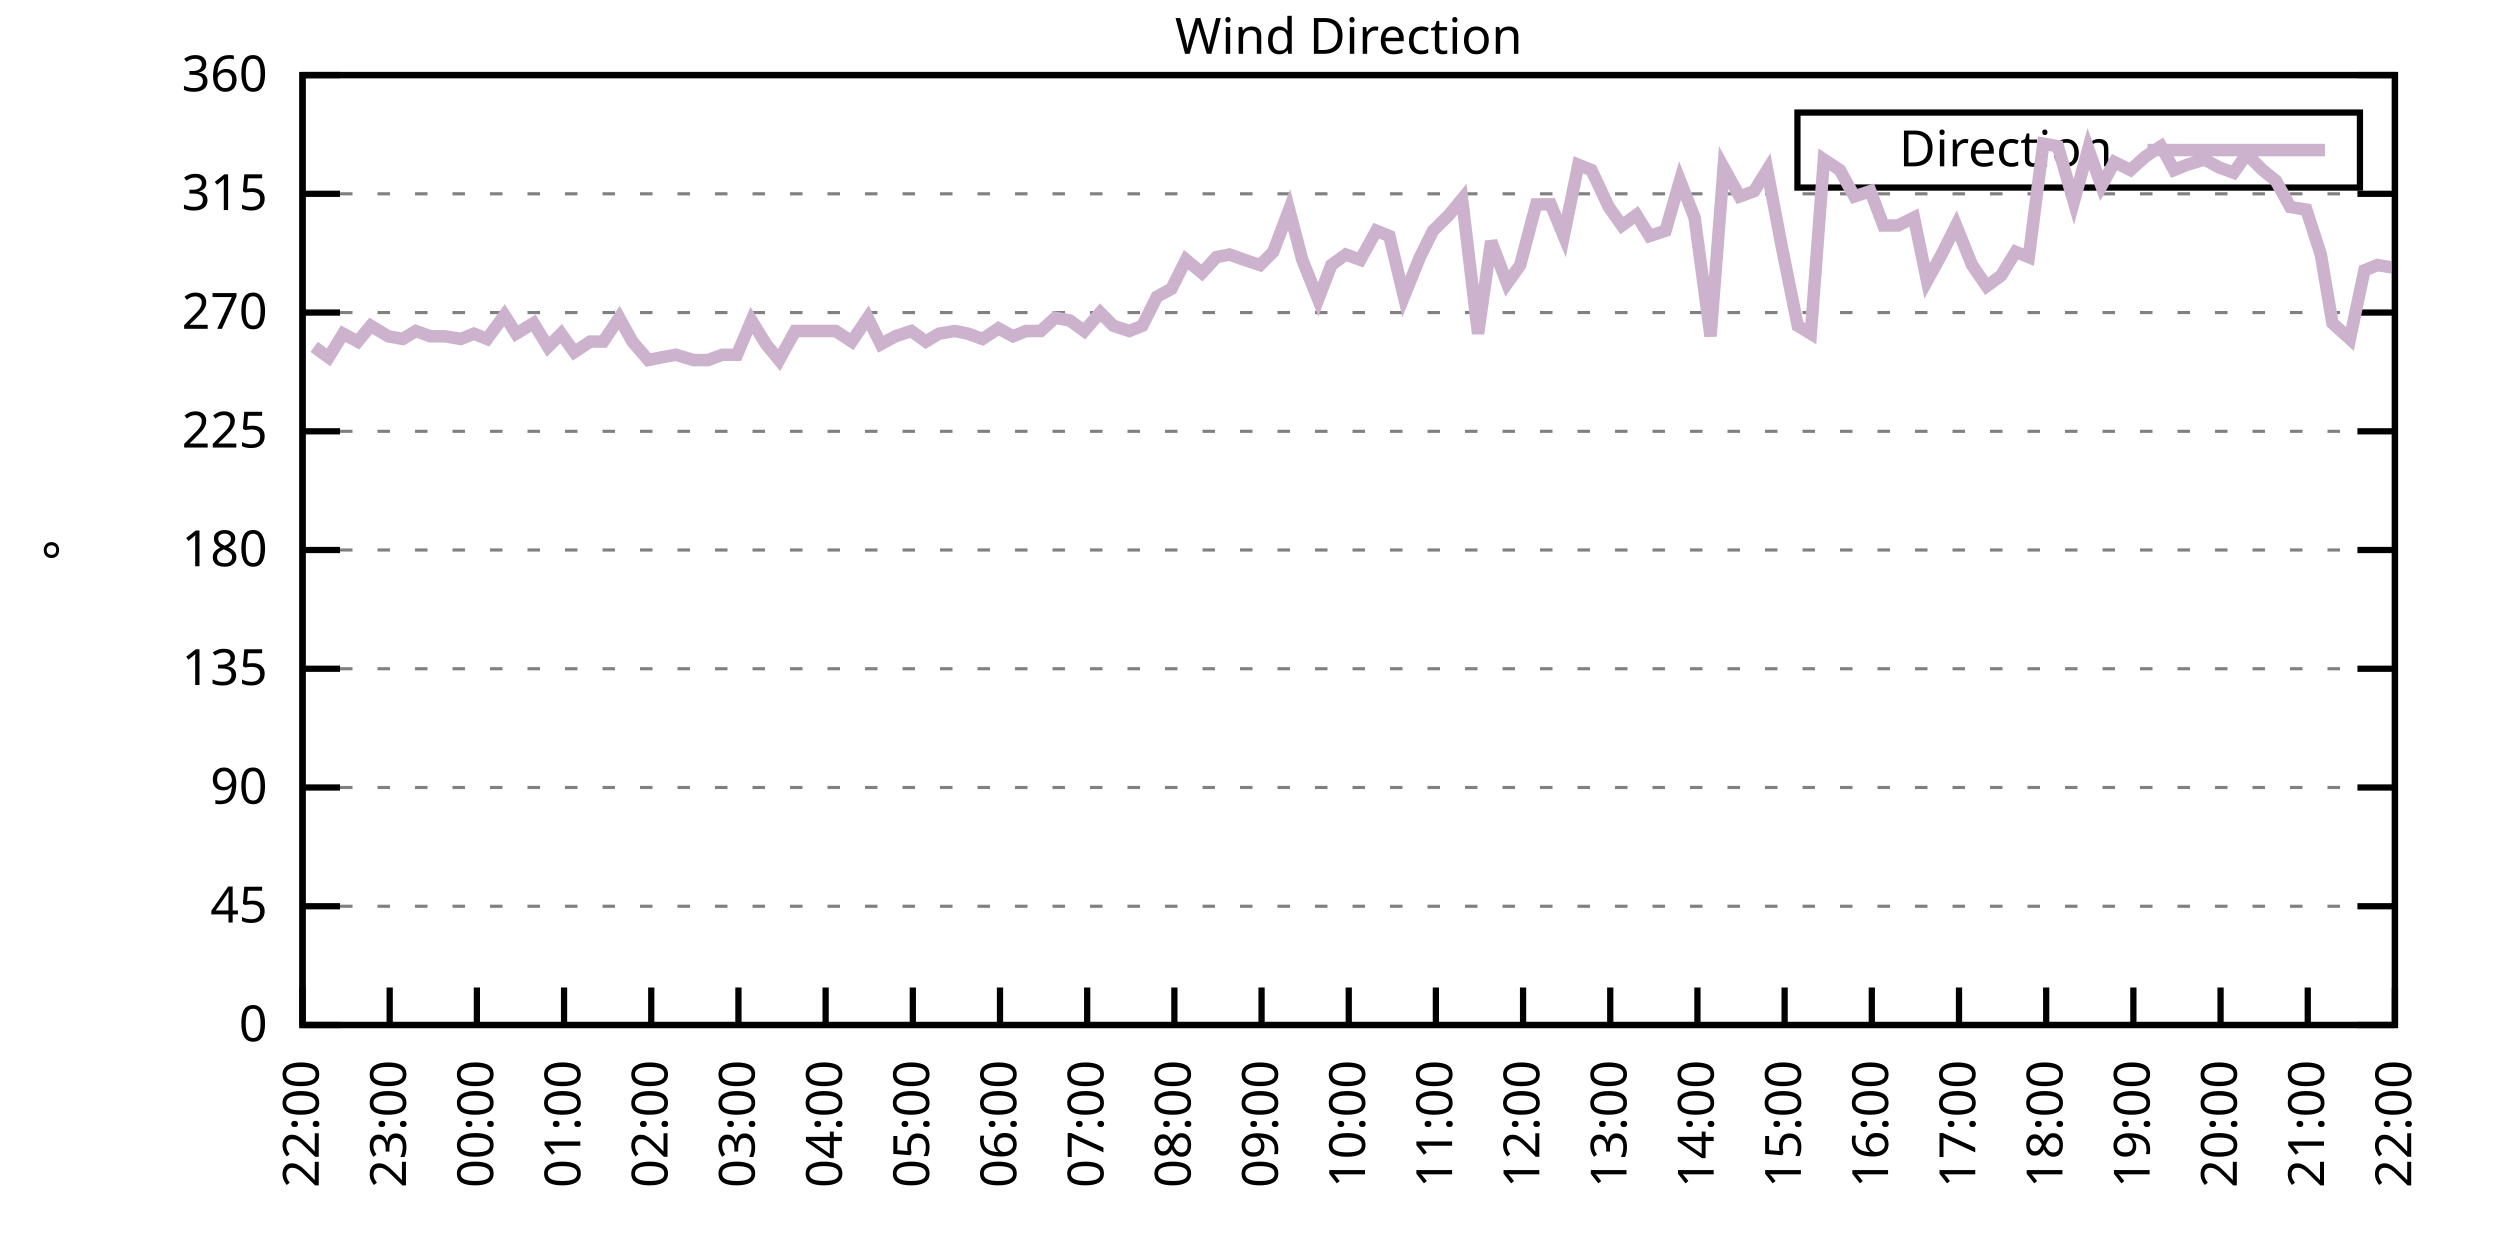
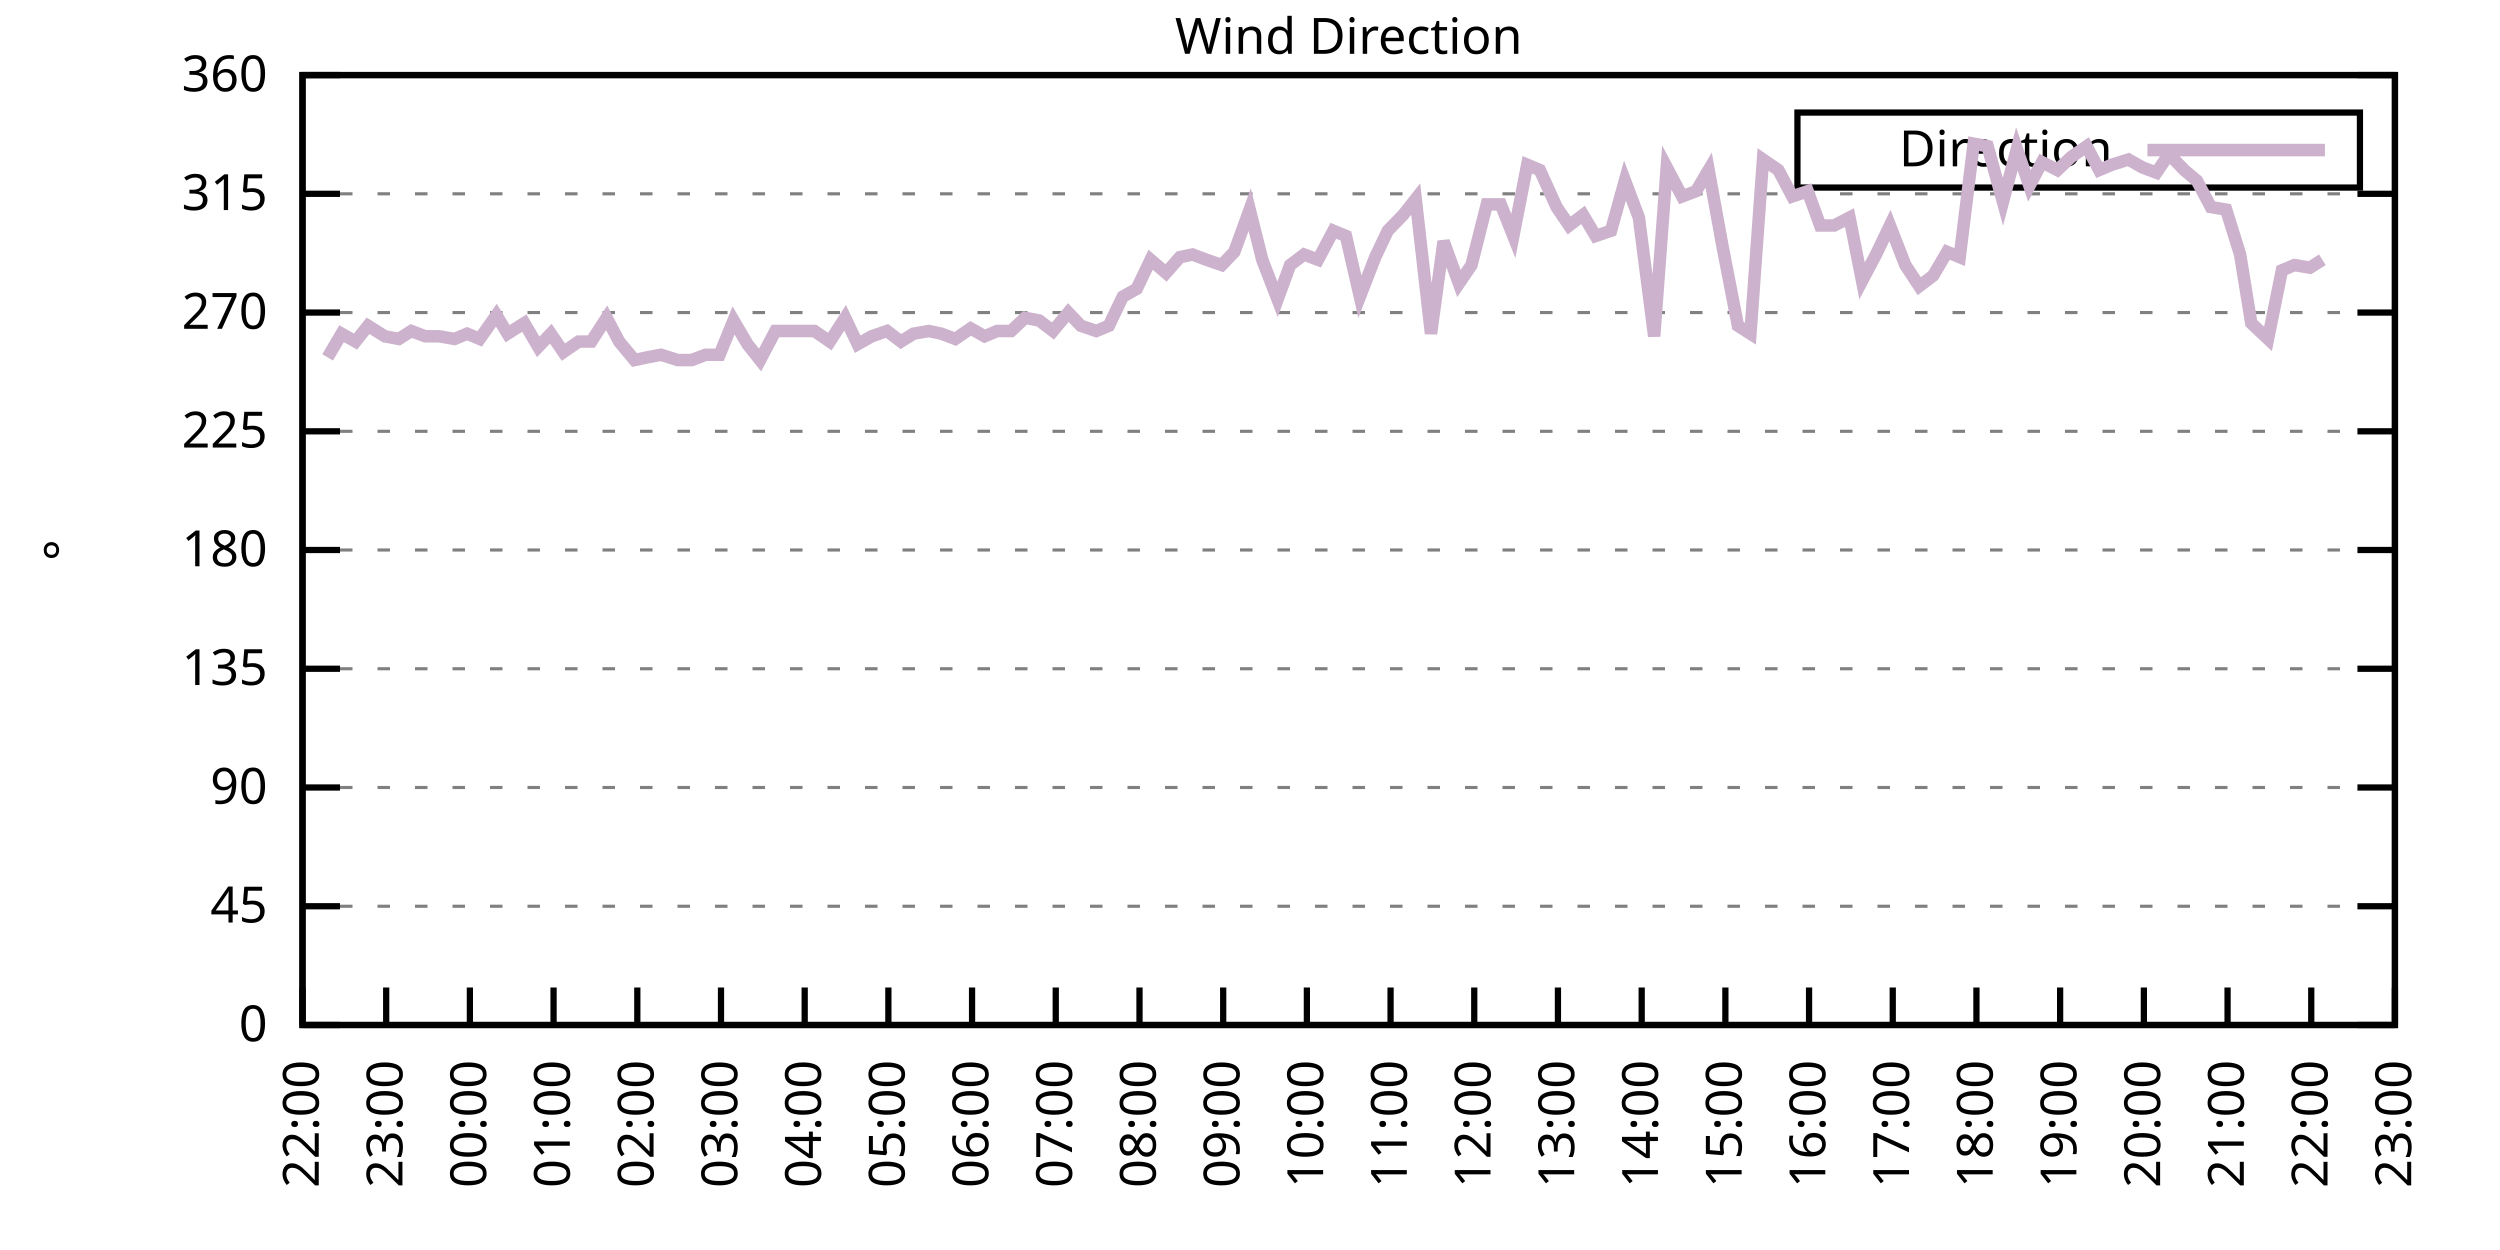
<svg xmlns="http://www.w3.org/2000/svg" xmlns:xlink="http://www.w3.org/1999/xlink" width="400" height="200" viewBox="0 0 400 200">
  <g id="gnuplot_canvas">
    <rect x="0" y="0" width="400" height="200" fill="none" />
    <defs>
      <circle id="gpDot" r="0.5" stroke-width="0.5" stroke="currentColor" />
      <path id="gpPt0" stroke-width="0.333" stroke="currentColor" d="M-1,0 h2 M0,-1 v2" />
      <path id="gpPt1" stroke-width="0.333" stroke="currentColor" d="M-1,-1 L1,1 M1,-1 L-1,1" />
      <path id="gpPt2" stroke-width="0.333" stroke="currentColor" d="M-1,0 L1,0 M0,-1 L0,1 M-1,-1 L1,1 M-1,1 L1,-1" />
      <rect id="gpPt3" stroke-width="0.333" stroke="currentColor" x="-1" y="-1" width="2" height="2" />
      <rect id="gpPt4" stroke-width="0.333" stroke="currentColor" fill="currentColor" x="-1" y="-1" width="2" height="2" />
      <circle id="gpPt5" stroke-width="0.333" stroke="currentColor" cx="0" cy="0" r="1" />
      <use xlink:href="#gpPt5" id="gpPt6" fill="currentColor" stroke="none" />
      <path id="gpPt7" stroke-width="0.333" stroke="currentColor" d="M0,-1.33 L-1.33,0.67 L1.33,0.67 z" />
      <use xlink:href="#gpPt7" id="gpPt8" fill="currentColor" stroke="none" />
      <use xlink:href="#gpPt7" id="gpPt9" stroke="currentColor" transform="rotate(180)" />
      <use xlink:href="#gpPt9" id="gpPt10" fill="currentColor" stroke="none" />
      <use xlink:href="#gpPt3" id="gpPt11" stroke="currentColor" transform="rotate(45)" />
      <use xlink:href="#gpPt11" id="gpPt12" fill="currentColor" stroke="none" />
      <path id="gpPt13" stroke-width="0.333" stroke="currentColor" d="M0,1.330 L1.265,0.411 L0.782,-1.067 L-0.782,-1.076 L-1.265,0.411 z" />
      <use xlink:href="#gpPt13" id="gpPt14" fill="currentColor" stroke="none" />
      <filter id="textbox" filterUnits="objectBoundingBox" x="0" y="0" height="1" width="1">
        <feFlood flood-color="white" flood-opacity="1" result="bgnd" />
        <feComposite in="SourceGraphic" in2="bgnd" operator="atop" />
      </filter>
      <filter id="greybox" filterUnits="objectBoundingBox" x="0" y="0" height="1" width="1">
        <feFlood flood-color="lightgrey" flood-opacity="1" result="grey" />
        <feComposite in="SourceGraphic" in2="grey" operator="atop" />
      </filter>
    </defs>
    <g fill="none" color="white" stroke="currentColor" stroke-width="1.00" stroke-linecap="butt" stroke-linejoin="miter">
</g>
    <g fill="none" color="black" stroke="currentColor" stroke-width="1.00" stroke-linecap="butt" stroke-linejoin="miter">
      <g stroke="none" shape-rendering="crispEdges">
        <polygon fill="rgb(255, 255, 255)" points="48.40,164.00 383.18,164.00 383.18,12.02 48.40,12.02 " />
      </g>
    </g>
    <g fill="none" color="black" stroke="currentColor" stroke-width="1.00" stroke-linecap="butt" stroke-linejoin="miter">
</g>
    <g fill="none" color="black" stroke="black" stroke-width="0.50" stroke-linecap="butt" stroke-linejoin="miter">
</g>
    <g fill="none" color="gray" stroke="currentColor" stroke-width="0.50" stroke-linecap="butt" stroke-linejoin="miter">
      <path stroke="gray" stroke-dasharray="2,4" class="gridline" d="M48.40,164.00 L383.19,164.00  " />
    </g>
    <g fill="none" color="gray" stroke="gray" stroke-width="1.00" stroke-linecap="butt" stroke-linejoin="miter">
</g>
    <g fill="none" color="black" stroke="currentColor" stroke-width="1.00" stroke-linecap="butt" stroke-linejoin="miter">
      <path stroke="black" d="M48.40,164.00 L54.40,164.00 M383.19,164.00 L377.19,164.00  " />
      <g transform="translate(42.80,166.60)" stroke="none" fill="black" font-family="Sans" font-size="8.00" text-anchor="end">
        <text>
          <tspan font-family="Sans"> 0</tspan>
        </text>
      </g>
    </g>
    <g fill="none" color="black" stroke="currentColor" stroke-width="1.00" stroke-linecap="butt" stroke-linejoin="miter">
</g>
    <g fill="none" color="black" stroke="black" stroke-width="0.50" stroke-linecap="butt" stroke-linejoin="miter">
</g>
    <g fill="none" color="gray" stroke="currentColor" stroke-width="0.50" stroke-linecap="butt" stroke-linejoin="miter">
      <path stroke="gray" stroke-dasharray="2,4" class="gridline" d="M48.40,145.00 L383.19,145.00  " />
    </g>
    <g fill="none" color="gray" stroke="gray" stroke-width="1.00" stroke-linecap="butt" stroke-linejoin="miter">
</g>
    <g fill="none" color="black" stroke="currentColor" stroke-width="1.00" stroke-linecap="butt" stroke-linejoin="miter">
      <path stroke="black" d="M48.40,145.00 L54.40,145.00 M383.19,145.00 L377.19,145.00  " />
      <g transform="translate(42.80,147.60)" stroke="none" fill="black" font-family="Sans" font-size="8.00" text-anchor="end">
        <text>
          <tspan font-family="Sans"> 45</tspan>
        </text>
      </g>
    </g>
    <g fill="none" color="black" stroke="currentColor" stroke-width="1.00" stroke-linecap="butt" stroke-linejoin="miter">
</g>
    <g fill="none" color="black" stroke="black" stroke-width="0.50" stroke-linecap="butt" stroke-linejoin="miter">
</g>
    <g fill="none" color="gray" stroke="currentColor" stroke-width="0.50" stroke-linecap="butt" stroke-linejoin="miter">
      <path stroke="gray" stroke-dasharray="2,4" class="gridline" d="M48.40,126.00 L383.19,126.00  " />
    </g>
    <g fill="none" color="gray" stroke="gray" stroke-width="1.00" stroke-linecap="butt" stroke-linejoin="miter">
</g>
    <g fill="none" color="black" stroke="currentColor" stroke-width="1.00" stroke-linecap="butt" stroke-linejoin="miter">
      <path stroke="black" d="M48.40,126.00 L54.40,126.00 M383.19,126.00 L377.19,126.00  " />
      <g transform="translate(42.80,128.60)" stroke="none" fill="black" font-family="Sans" font-size="8.00" text-anchor="end">
        <text>
          <tspan font-family="Sans"> 90</tspan>
        </text>
      </g>
    </g>
    <g fill="none" color="black" stroke="currentColor" stroke-width="1.00" stroke-linecap="butt" stroke-linejoin="miter">
</g>
    <g fill="none" color="black" stroke="black" stroke-width="0.50" stroke-linecap="butt" stroke-linejoin="miter">
</g>
    <g fill="none" color="gray" stroke="currentColor" stroke-width="0.50" stroke-linecap="butt" stroke-linejoin="miter">
      <path stroke="gray" stroke-dasharray="2,4" class="gridline" d="M48.40,107.00 L383.19,107.00  " />
    </g>
    <g fill="none" color="gray" stroke="gray" stroke-width="1.00" stroke-linecap="butt" stroke-linejoin="miter">
</g>
    <g fill="none" color="black" stroke="currentColor" stroke-width="1.00" stroke-linecap="butt" stroke-linejoin="miter">
      <path stroke="black" d="M48.40,107.00 L54.40,107.00 M383.19,107.00 L377.19,107.00  " />
      <g transform="translate(42.80,109.60)" stroke="none" fill="black" font-family="Sans" font-size="8.00" text-anchor="end">
        <text>
          <tspan font-family="Sans"> 135</tspan>
        </text>
      </g>
    </g>
    <g fill="none" color="black" stroke="currentColor" stroke-width="1.00" stroke-linecap="butt" stroke-linejoin="miter">
</g>
    <g fill="none" color="black" stroke="black" stroke-width="0.50" stroke-linecap="butt" stroke-linejoin="miter">
</g>
    <g fill="none" color="gray" stroke="currentColor" stroke-width="0.50" stroke-linecap="butt" stroke-linejoin="miter">
      <path stroke="gray" stroke-dasharray="2,4" class="gridline" d="M48.40,88.00 L383.19,88.00  " />
    </g>
    <g fill="none" color="gray" stroke="gray" stroke-width="1.00" stroke-linecap="butt" stroke-linejoin="miter">
</g>
    <g fill="none" color="black" stroke="currentColor" stroke-width="1.00" stroke-linecap="butt" stroke-linejoin="miter">
      <path stroke="black" d="M48.40,88.00 L54.40,88.00 M383.19,88.00 L377.19,88.00  " />
      <g transform="translate(42.80,90.60)" stroke="none" fill="black" font-family="Sans" font-size="8.00" text-anchor="end">
        <text>
          <tspan font-family="Sans"> 180</tspan>
        </text>
      </g>
    </g>
    <g fill="none" color="black" stroke="currentColor" stroke-width="1.00" stroke-linecap="butt" stroke-linejoin="miter">
</g>
    <g fill="none" color="black" stroke="black" stroke-width="0.50" stroke-linecap="butt" stroke-linejoin="miter">
</g>
    <g fill="none" color="gray" stroke="currentColor" stroke-width="0.50" stroke-linecap="butt" stroke-linejoin="miter">
      <path stroke="gray" stroke-dasharray="2,4" class="gridline" d="M48.40,69.01 L383.19,69.01  " />
    </g>
    <g fill="none" color="gray" stroke="gray" stroke-width="1.00" stroke-linecap="butt" stroke-linejoin="miter">
</g>
    <g fill="none" color="black" stroke="currentColor" stroke-width="1.00" stroke-linecap="butt" stroke-linejoin="miter">
      <path stroke="black" d="M48.40,69.01 L54.40,69.01 M383.19,69.01 L377.19,69.01  " />
      <g transform="translate(42.80,71.61)" stroke="none" fill="black" font-family="Sans" font-size="8.00" text-anchor="end">
        <text>
          <tspan font-family="Sans"> 225</tspan>
        </text>
      </g>
    </g>
    <g fill="none" color="black" stroke="currentColor" stroke-width="1.00" stroke-linecap="butt" stroke-linejoin="miter">
</g>
    <g fill="none" color="black" stroke="black" stroke-width="0.50" stroke-linecap="butt" stroke-linejoin="miter">
</g>
    <g fill="none" color="gray" stroke="currentColor" stroke-width="0.50" stroke-linecap="butt" stroke-linejoin="miter">
      <path stroke="gray" stroke-dasharray="2,4" class="gridline" d="M48.40,50.01 L383.19,50.01  " />
    </g>
    <g fill="none" color="gray" stroke="gray" stroke-width="1.00" stroke-linecap="butt" stroke-linejoin="miter">
</g>
    <g fill="none" color="black" stroke="currentColor" stroke-width="1.00" stroke-linecap="butt" stroke-linejoin="miter">
      <path stroke="black" d="M48.40,50.01 L54.40,50.01 M383.19,50.01 L377.19,50.01  " />
      <g transform="translate(42.80,52.61)" stroke="none" fill="black" font-family="Sans" font-size="8.00" text-anchor="end">
        <text>
          <tspan font-family="Sans"> 270</tspan>
        </text>
      </g>
    </g>
    <g fill="none" color="black" stroke="currentColor" stroke-width="1.00" stroke-linecap="butt" stroke-linejoin="miter">
</g>
    <g fill="none" color="black" stroke="black" stroke-width="0.50" stroke-linecap="butt" stroke-linejoin="miter">
</g>
    <g fill="none" color="gray" stroke="currentColor" stroke-width="0.50" stroke-linecap="butt" stroke-linejoin="miter">
      <path stroke="gray" stroke-dasharray="2,4" class="gridline" d="M48.40,31.01 L383.19,31.01  " />
    </g>
    <g fill="none" color="gray" stroke="gray" stroke-width="1.00" stroke-linecap="butt" stroke-linejoin="miter">
</g>
    <g fill="none" color="black" stroke="currentColor" stroke-width="1.00" stroke-linecap="butt" stroke-linejoin="miter">
      <path stroke="black" d="M48.40,31.01 L54.40,31.01 M383.19,31.01 L377.19,31.01  " />
      <g transform="translate(42.80,33.61)" stroke="none" fill="black" font-family="Sans" font-size="8.00" text-anchor="end">
        <text>
          <tspan font-family="Sans"> 315</tspan>
        </text>
      </g>
    </g>
    <g fill="none" color="black" stroke="currentColor" stroke-width="1.00" stroke-linecap="butt" stroke-linejoin="miter">
</g>
    <g fill="none" color="black" stroke="black" stroke-width="0.50" stroke-linecap="butt" stroke-linejoin="miter">
</g>
    <g fill="none" color="gray" stroke="currentColor" stroke-width="0.50" stroke-linecap="butt" stroke-linejoin="miter">
      <path stroke="gray" stroke-dasharray="2,4" class="gridline" d="M48.40,12.01 L383.19,12.01  " />
    </g>
    <g fill="none" color="gray" stroke="gray" stroke-width="1.00" stroke-linecap="butt" stroke-linejoin="miter">
</g>
    <g fill="none" color="black" stroke="currentColor" stroke-width="1.00" stroke-linecap="butt" stroke-linejoin="miter">
      <path stroke="black" d="M48.40,12.01 L54.40,12.01 M383.19,12.01 L377.19,12.01  " />
      <g transform="translate(42.80,14.61)" stroke="none" fill="black" font-family="Sans" font-size="8.00" text-anchor="end">
        <text>
          <tspan font-family="Sans"> 360</tspan>
        </text>
      </g>
    </g>
    <g fill="none" color="black" stroke="currentColor" stroke-width="1.00" stroke-linecap="butt" stroke-linejoin="miter">
      <path stroke="black" d="M48.40,164.00 L48.40,158.00  " />
      <g transform="translate(51.00,169.60) rotate(270.00)" stroke="none" fill="black" font-family="Sans" font-size="8.00" text-anchor="end">
        <text>
          <tspan font-family="Sans">22:00</tspan>
        </text>
      </g>
    </g>
    <g fill="none" color="black" stroke="currentColor" stroke-width="1.00" stroke-linecap="butt" stroke-linejoin="miter">
-       <path stroke="black" d="M62.35,164.00 L62.35,158.00  " />
-       <g transform="translate(64.95,169.60) rotate(270.00)" stroke="none" fill="black" font-family="Sans" font-size="8.00" text-anchor="end">
+       <path stroke="black" d="M61.79,164.00 L61.79,158.00  " />
+       <g transform="translate(64.39,169.60) rotate(270.00)" stroke="none" fill="black" font-family="Sans" font-size="8.00" text-anchor="end">
        <text>
          <tspan font-family="Sans">23:00</tspan>
        </text>
      </g>
    </g>
    <g fill="none" color="black" stroke="currentColor" stroke-width="1.00" stroke-linecap="butt" stroke-linejoin="miter">
-       <path stroke="black" d="M76.30,164.00 L76.30,158.00  " />
-       <g transform="translate(78.90,169.60) rotate(270.00)" stroke="none" fill="black" font-family="Sans" font-size="8.00" text-anchor="end">
+       <path stroke="black" d="M75.18,164.00 L75.18,158.00  " />
+       <g transform="translate(77.78,169.60) rotate(270.00)" stroke="none" fill="black" font-family="Sans" font-size="8.00" text-anchor="end">
        <text>
          <tspan font-family="Sans">00:00</tspan>
        </text>
      </g>
    </g>
    <g fill="none" color="black" stroke="currentColor" stroke-width="1.00" stroke-linecap="butt" stroke-linejoin="miter">
-       <path stroke="black" d="M90.25,164.00 L90.25,158.00  " />
-       <g transform="translate(92.85,169.60) rotate(270.00)" stroke="none" fill="black" font-family="Sans" font-size="8.00" text-anchor="end">
+       <path stroke="black" d="M88.57,164.00 L88.57,158.00  " />
+       <g transform="translate(91.17,169.60) rotate(270.00)" stroke="none" fill="black" font-family="Sans" font-size="8.00" text-anchor="end">
        <text>
          <tspan font-family="Sans">01:00</tspan>
        </text>
      </g>
    </g>
    <g fill="none" color="black" stroke="currentColor" stroke-width="1.00" stroke-linecap="butt" stroke-linejoin="miter">
-       <path stroke="black" d="M104.20,164.00 L104.20,158.00  " />
-       <g transform="translate(106.80,169.60) rotate(270.00)" stroke="none" fill="black" font-family="Sans" font-size="8.00" text-anchor="end">
+       <path stroke="black" d="M101.97,164.00 L101.97,158.00  " />
+       <g transform="translate(104.57,169.60) rotate(270.00)" stroke="none" fill="black" font-family="Sans" font-size="8.00" text-anchor="end">
        <text>
          <tspan font-family="Sans">02:00</tspan>
        </text>
      </g>
    </g>
    <g fill="none" color="black" stroke="currentColor" stroke-width="1.00" stroke-linecap="butt" stroke-linejoin="miter">
-       <path stroke="black" d="M118.15,164.00 L118.15,158.00  " />
-       <g transform="translate(120.75,169.60) rotate(270.00)" stroke="none" fill="black" font-family="Sans" font-size="8.00" text-anchor="end">
+       <path stroke="black" d="M115.36,164.00 L115.36,158.00  " />
+       <g transform="translate(117.96,169.60) rotate(270.00)" stroke="none" fill="black" font-family="Sans" font-size="8.00" text-anchor="end">
        <text>
          <tspan font-family="Sans">03:00</tspan>
        </text>
      </g>
    </g>
    <g fill="none" color="black" stroke="currentColor" stroke-width="1.00" stroke-linecap="butt" stroke-linejoin="miter">
-       <path stroke="black" d="M132.10,164.00 L132.10,158.00  " />
-       <g transform="translate(134.70,169.60) rotate(270.00)" stroke="none" fill="black" font-family="Sans" font-size="8.00" text-anchor="end">
+       <path stroke="black" d="M128.75,164.00 L128.75,158.00  " />
+       <g transform="translate(131.35,169.60) rotate(270.00)" stroke="none" fill="black" font-family="Sans" font-size="8.00" text-anchor="end">
        <text>
          <tspan font-family="Sans">04:00</tspan>
        </text>
      </g>
    </g>
    <g fill="none" color="black" stroke="currentColor" stroke-width="1.00" stroke-linecap="butt" stroke-linejoin="miter">
-       <path stroke="black" d="M146.05,164.00 L146.05,158.00  " />
-       <g transform="translate(148.65,169.60) rotate(270.00)" stroke="none" fill="black" font-family="Sans" font-size="8.00" text-anchor="end">
+       <path stroke="black" d="M142.14,164.00 L142.14,158.00  " />
+       <g transform="translate(144.74,169.60) rotate(270.00)" stroke="none" fill="black" font-family="Sans" font-size="8.00" text-anchor="end">
        <text>
          <tspan font-family="Sans">05:00</tspan>
        </text>
      </g>
    </g>
    <g fill="none" color="black" stroke="currentColor" stroke-width="1.00" stroke-linecap="butt" stroke-linejoin="miter">
-       <path stroke="black" d="M160.00,164.00 L160.00,158.00  " />
-       <g transform="translate(162.60,169.60) rotate(270.00)" stroke="none" fill="black" font-family="Sans" font-size="8.00" text-anchor="end">
+       <path stroke="black" d="M155.53,164.00 L155.53,158.00  " />
+       <g transform="translate(158.13,169.60) rotate(270.00)" stroke="none" fill="black" font-family="Sans" font-size="8.00" text-anchor="end">
        <text>
          <tspan font-family="Sans">06:00</tspan>
        </text>
      </g>
    </g>
    <g fill="none" color="black" stroke="currentColor" stroke-width="1.00" stroke-linecap="butt" stroke-linejoin="miter">
-       <path stroke="black" d="M173.95,164.00 L173.95,158.00  " />
-       <g transform="translate(176.55,169.60) rotate(270.00)" stroke="none" fill="black" font-family="Sans" font-size="8.00" text-anchor="end">
+       <path stroke="black" d="M168.92,164.00 L168.92,158.00  " />
+       <g transform="translate(171.52,169.60) rotate(270.00)" stroke="none" fill="black" font-family="Sans" font-size="8.00" text-anchor="end">
        <text>
          <tspan font-family="Sans">07:00</tspan>
        </text>
      </g>
    </g>
    <g fill="none" color="black" stroke="currentColor" stroke-width="1.00" stroke-linecap="butt" stroke-linejoin="miter">
-       <path stroke="black" d="M187.90,164.00 L187.90,158.00  " />
-       <g transform="translate(190.50,169.60) rotate(270.00)" stroke="none" fill="black" font-family="Sans" font-size="8.00" text-anchor="end">
+       <path stroke="black" d="M182.32,164.00 L182.32,158.00  " />
+       <g transform="translate(184.92,169.60) rotate(270.00)" stroke="none" fill="black" font-family="Sans" font-size="8.00" text-anchor="end">
        <text>
          <tspan font-family="Sans">08:00</tspan>
        </text>
      </g>
    </g>
    <g fill="none" color="black" stroke="currentColor" stroke-width="1.00" stroke-linecap="butt" stroke-linejoin="miter">
-       <path stroke="black" d="M201.85,164.00 L201.85,158.00  " />
-       <g transform="translate(204.45,169.60) rotate(270.00)" stroke="none" fill="black" font-family="Sans" font-size="8.00" text-anchor="end">
+       <path stroke="black" d="M195.71,164.00 L195.71,158.00  " />
+       <g transform="translate(198.31,169.60) rotate(270.00)" stroke="none" fill="black" font-family="Sans" font-size="8.00" text-anchor="end">
        <text>
          <tspan font-family="Sans">09:00</tspan>
        </text>
      </g>
    </g>
    <g fill="none" color="black" stroke="currentColor" stroke-width="1.00" stroke-linecap="butt" stroke-linejoin="miter">
-       <path stroke="black" d="M215.80,164.00 L215.80,158.00  " />
-       <g transform="translate(218.40,169.60) rotate(270.00)" stroke="none" fill="black" font-family="Sans" font-size="8.00" text-anchor="end">
+       <path stroke="black" d="M209.10,164.00 L209.10,158.00  " />
+       <g transform="translate(211.70,169.60) rotate(270.00)" stroke="none" fill="black" font-family="Sans" font-size="8.00" text-anchor="end">
        <text>
          <tspan font-family="Sans">10:00</tspan>
        </text>
      </g>
    </g>
    <g fill="none" color="black" stroke="currentColor" stroke-width="1.00" stroke-linecap="butt" stroke-linejoin="miter">
-       <path stroke="black" d="M229.74,164.00 L229.74,158.00  " />
-       <g transform="translate(232.34,169.60) rotate(270.00)" stroke="none" fill="black" font-family="Sans" font-size="8.00" text-anchor="end">
+       <path stroke="black" d="M222.49,164.00 L222.49,158.00  " />
+       <g transform="translate(225.09,169.60) rotate(270.00)" stroke="none" fill="black" font-family="Sans" font-size="8.00" text-anchor="end">
        <text>
          <tspan font-family="Sans">11:00</tspan>
        </text>
      </g>
    </g>
    <g fill="none" color="black" stroke="currentColor" stroke-width="1.00" stroke-linecap="butt" stroke-linejoin="miter">
-       <path stroke="black" d="M243.69,164.00 L243.69,158.00  " />
-       <g transform="translate(246.29,169.60) rotate(270.00)" stroke="none" fill="black" font-family="Sans" font-size="8.00" text-anchor="end">
+       <path stroke="black" d="M235.88,164.00 L235.88,158.00  " />
+       <g transform="translate(238.48,169.60) rotate(270.00)" stroke="none" fill="black" font-family="Sans" font-size="8.00" text-anchor="end">
        <text>
          <tspan font-family="Sans">12:00</tspan>
        </text>
      </g>
    </g>
    <g fill="none" color="black" stroke="currentColor" stroke-width="1.00" stroke-linecap="butt" stroke-linejoin="miter">
-       <path stroke="black" d="M257.64,164.00 L257.64,158.00  " />
-       <g transform="translate(260.24,169.60) rotate(270.00)" stroke="none" fill="black" font-family="Sans" font-size="8.00" text-anchor="end">
+       <path stroke="black" d="M249.27,164.00 L249.27,158.00  " />
+       <g transform="translate(251.87,169.60) rotate(270.00)" stroke="none" fill="black" font-family="Sans" font-size="8.00" text-anchor="end">
        <text>
          <tspan font-family="Sans">13:00</tspan>
        </text>
      </g>
    </g>
    <g fill="none" color="black" stroke="currentColor" stroke-width="1.00" stroke-linecap="butt" stroke-linejoin="miter">
-       <path stroke="black" d="M271.59,164.00 L271.59,158.00  " />
-       <g transform="translate(274.19,169.60) rotate(270.00)" stroke="none" fill="black" font-family="Sans" font-size="8.00" text-anchor="end">
+       <path stroke="black" d="M262.67,164.00 L262.67,158.00  " />
+       <g transform="translate(265.27,169.60) rotate(270.00)" stroke="none" fill="black" font-family="Sans" font-size="8.00" text-anchor="end">
        <text>
          <tspan font-family="Sans">14:00</tspan>
        </text>
      </g>
    </g>
    <g fill="none" color="black" stroke="currentColor" stroke-width="1.00" stroke-linecap="butt" stroke-linejoin="miter">
-       <path stroke="black" d="M285.54,164.00 L285.54,158.00  " />
-       <g transform="translate(288.14,169.60) rotate(270.00)" stroke="none" fill="black" font-family="Sans" font-size="8.00" text-anchor="end">
+       <path stroke="black" d="M276.06,164.00 L276.06,158.00  " />
+       <g transform="translate(278.66,169.60) rotate(270.00)" stroke="none" fill="black" font-family="Sans" font-size="8.00" text-anchor="end">
        <text>
          <tspan font-family="Sans">15:00</tspan>
        </text>
      </g>
    </g>
    <g fill="none" color="black" stroke="currentColor" stroke-width="1.00" stroke-linecap="butt" stroke-linejoin="miter">
-       <path stroke="black" d="M299.49,164.00 L299.49,158.00  " />
-       <g transform="translate(302.09,169.60) rotate(270.00)" stroke="none" fill="black" font-family="Sans" font-size="8.00" text-anchor="end">
+       <path stroke="black" d="M289.45,164.00 L289.45,158.00  " />
+       <g transform="translate(292.05,169.60) rotate(270.00)" stroke="none" fill="black" font-family="Sans" font-size="8.00" text-anchor="end">
        <text>
          <tspan font-family="Sans">16:00</tspan>
        </text>
      </g>
    </g>
    <g fill="none" color="black" stroke="currentColor" stroke-width="1.00" stroke-linecap="butt" stroke-linejoin="miter">
-       <path stroke="black" d="M313.44,164.00 L313.44,158.00  " />
-       <g transform="translate(316.04,169.60) rotate(270.00)" stroke="none" fill="black" font-family="Sans" font-size="8.00" text-anchor="end">
+       <path stroke="black" d="M302.84,164.00 L302.84,158.00  " />
+       <g transform="translate(305.44,169.60) rotate(270.00)" stroke="none" fill="black" font-family="Sans" font-size="8.00" text-anchor="end">
        <text>
          <tspan font-family="Sans">17:00</tspan>
        </text>
      </g>
    </g>
    <g fill="none" color="black" stroke="currentColor" stroke-width="1.00" stroke-linecap="butt" stroke-linejoin="miter">
-       <path stroke="black" d="M327.39,164.00 L327.39,158.00  " />
-       <g transform="translate(329.99,169.60) rotate(270.00)" stroke="none" fill="black" font-family="Sans" font-size="8.00" text-anchor="end">
+       <path stroke="black" d="M316.23,164.00 L316.23,158.00  " />
+       <g transform="translate(318.83,169.60) rotate(270.00)" stroke="none" fill="black" font-family="Sans" font-size="8.00" text-anchor="end">
        <text>
          <tspan font-family="Sans">18:00</tspan>
        </text>
      </g>
    </g>
    <g fill="none" color="black" stroke="currentColor" stroke-width="1.00" stroke-linecap="butt" stroke-linejoin="miter">
-       <path stroke="black" d="M341.34,164.00 L341.34,158.00  " />
-       <g transform="translate(343.94,169.60) rotate(270.00)" stroke="none" fill="black" font-family="Sans" font-size="8.00" text-anchor="end">
+       <path stroke="black" d="M329.62,164.00 L329.62,158.00  " />
+       <g transform="translate(332.22,169.60) rotate(270.00)" stroke="none" fill="black" font-family="Sans" font-size="8.00" text-anchor="end">
        <text>
          <tspan font-family="Sans">19:00</tspan>
        </text>
      </g>
    </g>
    <g fill="none" color="black" stroke="currentColor" stroke-width="1.00" stroke-linecap="butt" stroke-linejoin="miter">
-       <path stroke="black" d="M355.29,164.00 L355.29,158.00  " />
-       <g transform="translate(357.89,169.60) rotate(270.00)" stroke="none" fill="black" font-family="Sans" font-size="8.00" text-anchor="end">
+       <path stroke="black" d="M343.02,164.00 L343.02,158.00  " />
+       <g transform="translate(345.62,169.60) rotate(270.00)" stroke="none" fill="black" font-family="Sans" font-size="8.00" text-anchor="end">
        <text>
          <tspan font-family="Sans">20:00</tspan>
        </text>
      </g>
    </g>
    <g fill="none" color="black" stroke="currentColor" stroke-width="1.00" stroke-linecap="butt" stroke-linejoin="miter">
-       <path stroke="black" d="M369.24,164.00 L369.24,158.00  " />
-       <g transform="translate(371.84,169.60) rotate(270.00)" stroke="none" fill="black" font-family="Sans" font-size="8.00" text-anchor="end">
+       <path stroke="black" d="M356.41,164.00 L356.41,158.00  " />
+       <g transform="translate(359.01,169.60) rotate(270.00)" stroke="none" fill="black" font-family="Sans" font-size="8.00" text-anchor="end">
        <text>
          <tspan font-family="Sans">21:00</tspan>
+         </text>
+       </g>
+     </g>
+     <g fill="none" color="black" stroke="currentColor" stroke-width="1.00" stroke-linecap="butt" stroke-linejoin="miter">
+       <path stroke="black" d="M369.80,164.00 L369.80,158.00  " />
+       <g transform="translate(372.40,169.60) rotate(270.00)" stroke="none" fill="black" font-family="Sans" font-size="8.00" text-anchor="end">
+         <text>
+           <tspan font-family="Sans">22:00</tspan>
        </text>
      </g>
    </g>
    <g fill="none" color="black" stroke="currentColor" stroke-width="1.00" stroke-linecap="butt" stroke-linejoin="miter">
      <path stroke="black" d="M383.19,164.00 L383.19,158.00  " />
      <g transform="translate(385.79,169.60) rotate(270.00)" stroke="none" fill="black" font-family="Sans" font-size="8.00" text-anchor="end">
        <text>
-           <tspan font-family="Sans">22:00</tspan>
+           <tspan font-family="Sans">23:00</tspan>
        </text>
      </g>
    </g>
    <g fill="none" color="black" stroke="currentColor" stroke-width="1.00" stroke-linecap="butt" stroke-linejoin="miter">
</g>
    <g fill="none" color="black" stroke="currentColor" stroke-width="1.00" stroke-linecap="butt" stroke-linejoin="miter">
      <path stroke="black" d="M48.40,12.01 L48.40,164.00 L383.19,164.00 L383.19,12.01 L48.40,12.01 Z  " />
    </g>
    <g fill="none" color="black" stroke="currentColor" stroke-width="1.00" stroke-linecap="butt" stroke-linejoin="miter">
</g>
    <g fill="none" color="black" stroke="currentColor" stroke-width="1.00" stroke-linecap="butt" stroke-linejoin="miter">
      <path stroke="black" d="M287.59,30.01 L287.59,18.01 L377.59,18.01 L377.59,30.01 L287.59,30.01 Z  " />
    </g>
    <g id="Wind_direction_plot_1">
      <g fill="none" color="white" stroke="black" stroke-width="2.00" stroke-linecap="butt" stroke-linejoin="miter">
</g>
      <g fill="none" color="black" stroke="currentColor" stroke-width="2.00" stroke-linecap="butt" stroke-linejoin="miter">
        <g transform="translate(337.99,26.61)" stroke="none" fill="black" font-family="Sans" font-size="8.00" text-anchor="end">
          <text>
            <tspan font-family="Sans">Direction</tspan>
          </text>
        </g>
      </g>
      <g fill="none" color="black" stroke="currentColor" stroke-width="2.00" stroke-linecap="butt" stroke-linejoin="miter">
-         <path stroke="rgb(204, 178, 204)" d="M343.59,24.01 L371.99,24.01 M50.26,55.50 L52.58,57.18 L54.91,53.39 L57.23,54.65 L59.33,52.12 L62.12,53.81   L64.44,54.23 L66.53,52.96 L68.86,53.81 L71.18,53.81 L73.74,54.23 L75.83,53.39 L77.93,54.23 L80.72,50.43   L82.58,53.39 L85.37,51.70 L87.69,55.50 L89.78,53.39 L91.88,56.34 L94.43,54.65 L96.53,54.65 L99.08,50.85   L101.18,54.65 L103.73,57.61 L105.83,57.18 L108.15,56.76 L110.94,57.61 L113.27,57.61 L115.59,56.76 L117.92,56.76   L120.24,51.27 L122.57,55.07 L124.66,57.61 L127.22,52.96 L129.54,52.96 L131.87,52.96 L133.72,52.96 L136.28,54.65   L138.84,50.85 L140.93,55.07 L143.26,53.81 L145.81,52.96 L148.14,54.65 L150.23,53.39 L152.79,52.96 L154.88,53.39   L157.21,54.23 L159.76,52.54 L162.09,53.81 L164.18,52.96 L166.51,52.96 L168.83,50.85 L171.16,51.27 L173.48,52.96   L176.04,50.01 L178.13,52.12 L180.69,52.96 L182.78,52.12 L185.11,47.47 L187.43,46.21 L189.76,41.56 L192.31,43.67   L194.64,41.14 L196.73,40.72 L199.06,41.56 L201.61,42.41 L203.71,40.30 L206.26,33.54 L208.36,41.56 L210.91,47.90   L213.01,42.41 L215.33,40.72 L217.65,41.56 L220.21,36.92 L222.30,37.76 L224.63,47.47 L227.19,41.14 L229.28,36.92   L231.84,34.39 L233.93,31.85 L236.49,53.39 L238.58,38.61 L241.14,45.36 L243.23,42.41 L245.79,32.70 L248.11,32.70   L250.20,37.76 L252.53,26.36 L254.62,27.21 L257.41,33.12 L259.50,36.08 L261.83,34.39 L263.92,37.76 L266.48,36.92   L268.80,28.90 L271.13,34.81 L273.69,53.81 L275.78,26.79 L278.34,31.43 L280.66,30.59 L282.75,27.21 L285.08,39.45   L287.64,52.12 L289.73,53.39 L291.82,25.52 L294.38,27.21 L296.70,31.43 L299.26,30.59 L301.35,36.08 L303.68,36.08   L306.23,34.81 L308.33,44.94 L310.65,40.72 L312.98,36.08 L315.53,42.41 L317.86,45.79 L320.18,44.10 L322.51,40.30   L324.60,41.14 L326.93,22.99 L329.25,23.41 L331.81,32.28 L334.13,23.83 L336.23,29.74 L338.32,25.94 L340.88,27.21   L343.20,25.10 L345.76,23.41 L347.85,27.21 L349.94,26.36 L352.73,25.52 L355.06,26.79 L357.38,27.63 L359.48,24.68   L362.03,27.21 L364.13,28.90 L366.45,33.12 L369.01,33.54 L371.33,40.72 L373.19,51.70 L375.98,54.23 L378.31,43.25   L380.40,42.41 L382.96,42.83  " />
+         <path stroke="rgb(204, 178, 204)" d="M343.59,24.01 L371.99,24.01 M52.42,57.18 L54.65,53.39 L56.88,54.65 L58.89,52.12 L61.57,53.81 L63.80,54.23   L65.81,52.96 L68.04,53.81 L70.27,53.81 L72.73,54.23 L74.74,53.39 L76.75,54.23 L79.42,50.43 L81.21,53.39   L83.89,51.70 L86.12,55.50 L88.13,53.39 L90.14,56.34 L92.59,54.65 L94.60,54.65 L97.06,50.85 L99.06,54.65   L101.52,57.61 L103.53,57.18 L105.76,56.76 L108.44,57.61 L110.67,57.61 L112.90,56.76 L115.13,56.76 L117.37,51.27   L119.60,55.07 L121.61,57.61 L124.06,52.96 L126.29,52.96 L128.53,52.96 L130.31,52.96 L132.77,54.65 L135.22,50.85   L137.23,55.07 L139.46,53.81 L141.92,52.96 L144.15,54.65 L146.16,53.39 L148.61,52.96 L150.62,53.39 L152.85,54.23   L155.31,52.54 L157.54,53.81 L159.55,52.96 L161.78,52.96 L164.01,50.85 L166.25,51.27 L168.48,52.96 L170.93,50.01   L172.94,52.12 L175.40,52.96 L177.41,52.12 L179.64,47.47 L181.87,46.21 L184.10,41.56 L186.56,43.67 L188.79,41.14   L190.80,40.72 L193.03,41.56 L195.48,42.41 L197.49,40.30 L199.95,33.54 L201.96,41.56 L204.41,47.90 L206.42,42.41   L208.65,40.72 L210.88,41.56 L213.34,36.92 L215.35,37.76 L217.58,47.47 L220.04,41.14 L222.04,36.92 L224.50,34.39   L226.51,31.85 L228.96,53.39 L230.97,38.61 L233.43,45.36 L235.44,42.41 L237.89,32.70 L240.12,32.70 L242.13,37.76   L244.36,26.36 L246.37,27.21 L249.05,33.12 L251.06,36.08 L253.29,34.39 L255.30,37.76 L257.76,36.92 L259.99,28.90   L262.22,34.81 L264.67,53.81 L266.68,26.79 L269.14,31.43 L271.37,30.59 L273.38,27.21 L275.61,39.45 L278.07,52.12   L280.07,53.39 L282.08,25.52 L284.54,27.21 L286.77,31.43 L289.23,30.59 L291.23,36.08 L293.47,36.08 L295.92,34.81   L297.93,44.94 L300.16,40.72 L302.39,36.08 L304.85,42.41 L307.08,45.79 L309.31,44.10 L311.54,40.30 L313.55,41.14   L315.79,22.99 L318.02,23.41 L320.47,32.28 L322.70,23.83 L324.71,29.74 L326.72,25.94 L329.18,27.21 L331.41,25.10   L333.86,23.41 L335.87,27.21 L337.88,26.36 L340.56,25.52 L342.79,26.79 L345.02,27.63 L347.03,24.68 L349.49,27.21   L351.50,28.90 L353.73,33.12 L356.18,33.54 L358.42,40.72 L360.20,51.70 L362.88,54.23 L365.11,43.25 L367.12,42.41   L369.58,42.83 L371.58,41.56  " />
      </g>
    </g>
    <g fill="none" color="black" stroke="currentColor" stroke-width="2.00" stroke-linecap="butt" stroke-linejoin="miter">
</g>
    <g fill="none" color="black" stroke="black" stroke-width="1.00" stroke-linecap="butt" stroke-linejoin="miter">
</g>
    <g fill="none" color="black" stroke="currentColor" stroke-width="1.00" stroke-linecap="butt" stroke-linejoin="miter">
      <path stroke="black" d="M48.40,12.01 L48.40,164.00 L383.19,164.00 L383.19,12.01 L48.40,12.01 Z  " />
      <g transform="translate(12.80,88.01) rotate(270.00)" stroke="none" fill="black" font-family="Sans" font-size="8.00" text-anchor="middle">
        <text>
          <tspan font-family="Sans">°</tspan>
        </text>
      </g>
    </g>
    <g fill="none" color="black" stroke="currentColor" stroke-width="1.00" stroke-linecap="butt" stroke-linejoin="miter">
</g>
    <g fill="none" color="black" stroke="currentColor" stroke-width="1.00" stroke-linecap="butt" stroke-linejoin="miter">
      <g transform="translate(215.79,8.61)" stroke="none" fill="black" font-family="Sans" font-size="8.00" text-anchor="middle">
        <text>
          <tspan font-family="Sans">Wind Direction</tspan>
        </text>
      </g>
    </g>
    <g fill="none" color="black" stroke="currentColor" stroke-width="1.00" stroke-linecap="butt" stroke-linejoin="miter">
</g>
  </g>
</svg>
